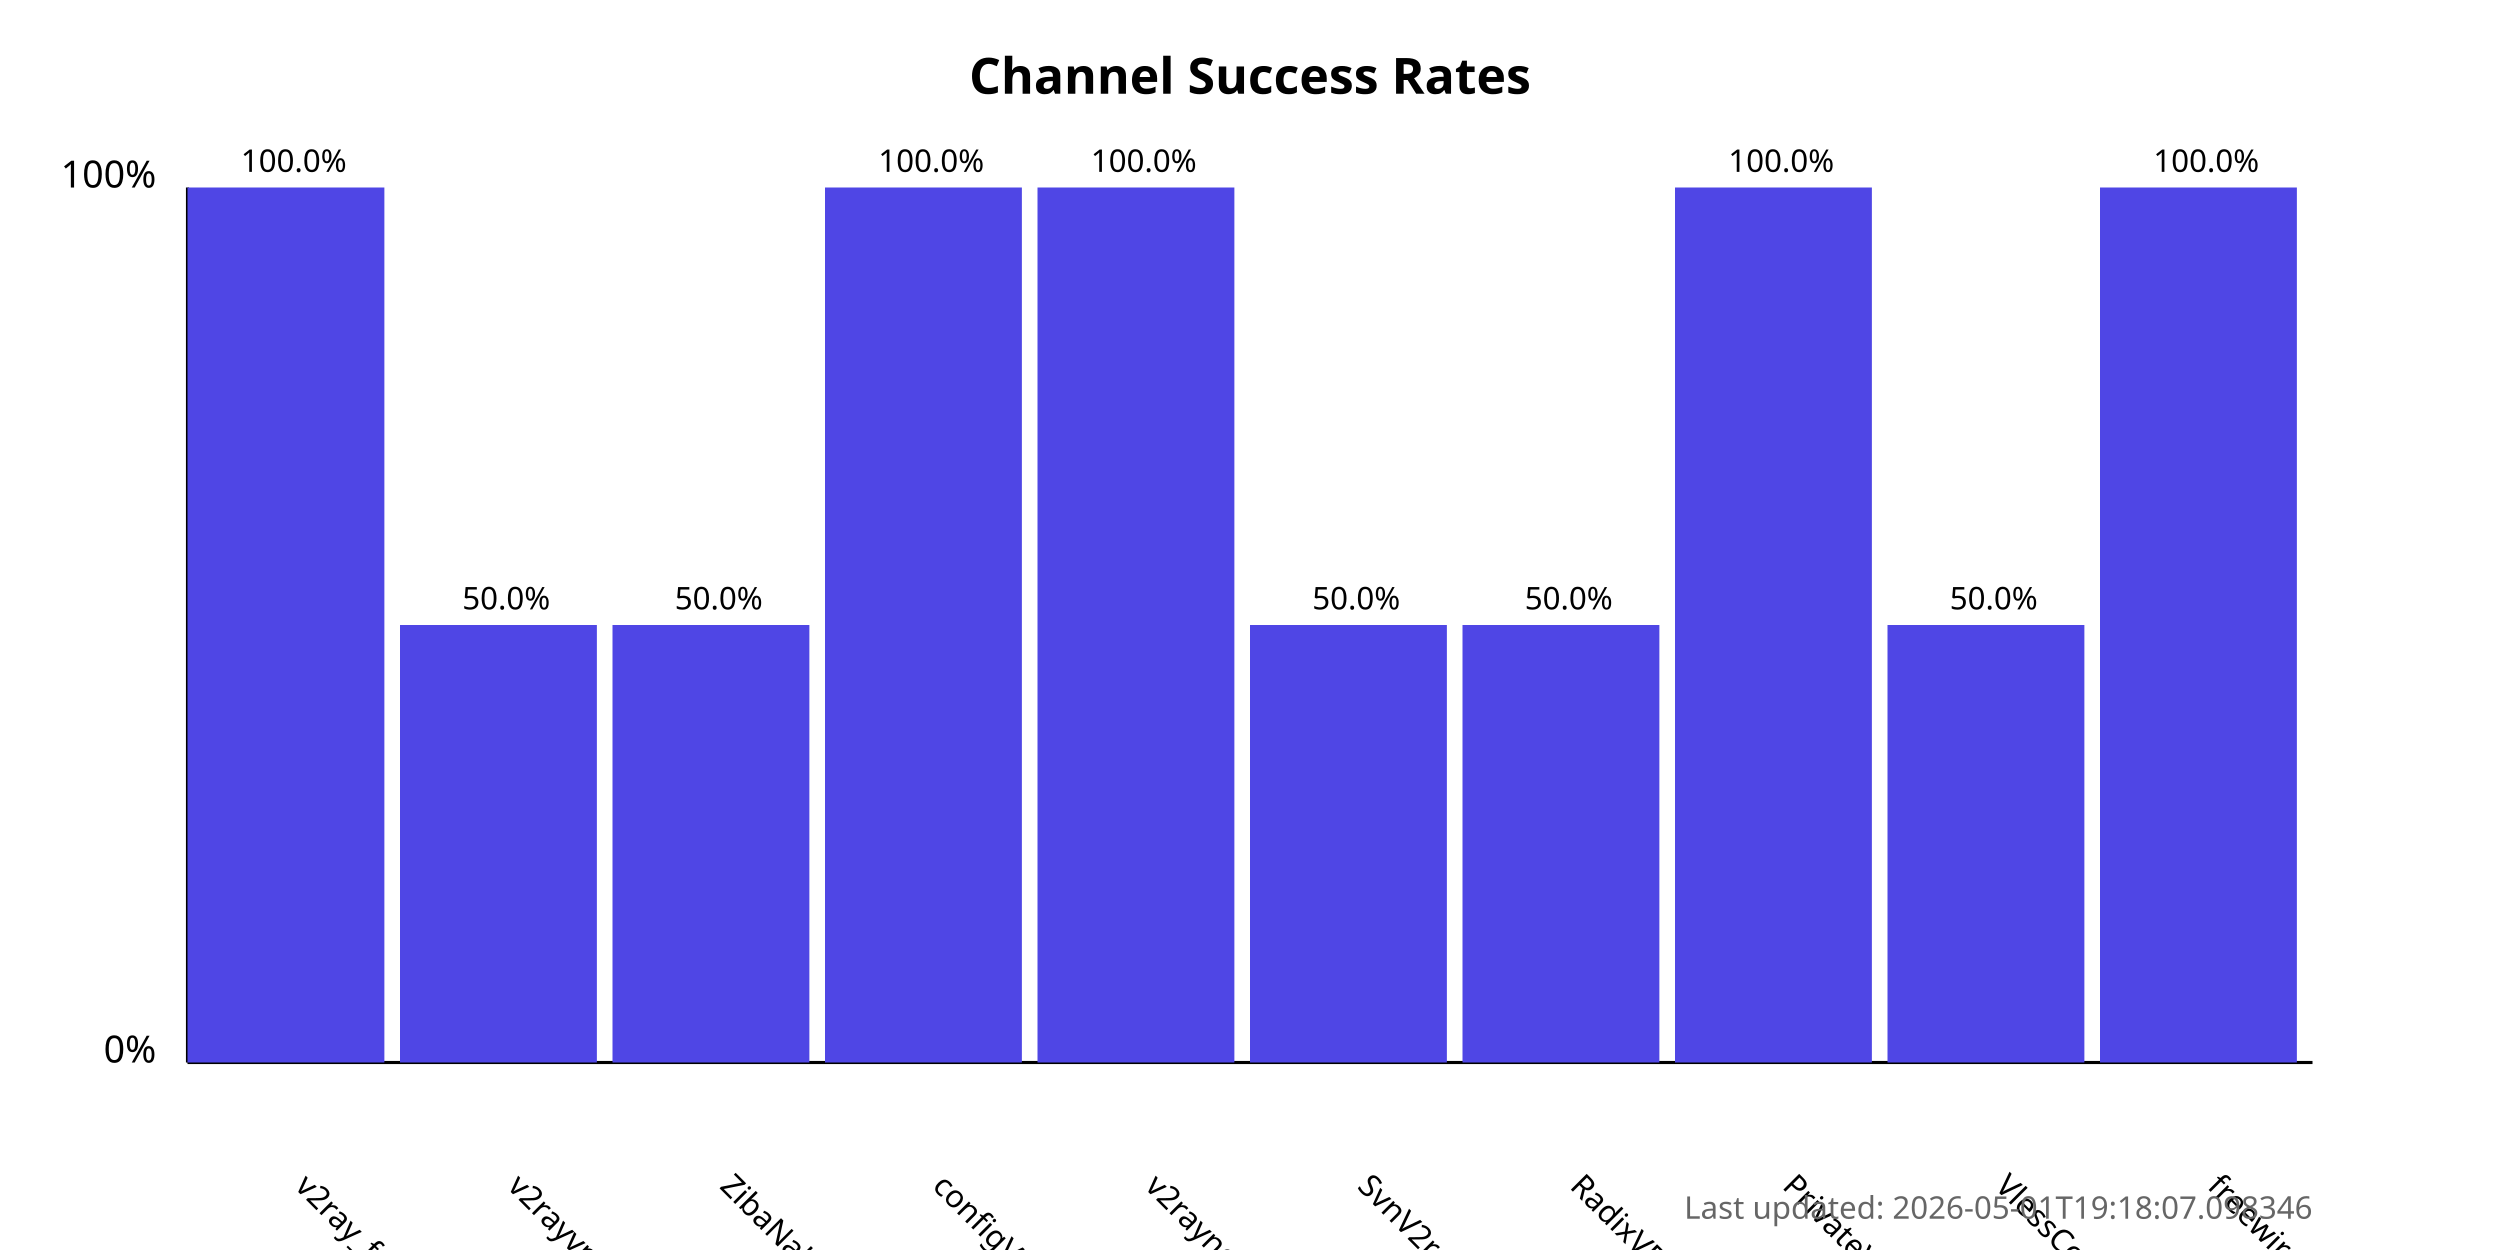
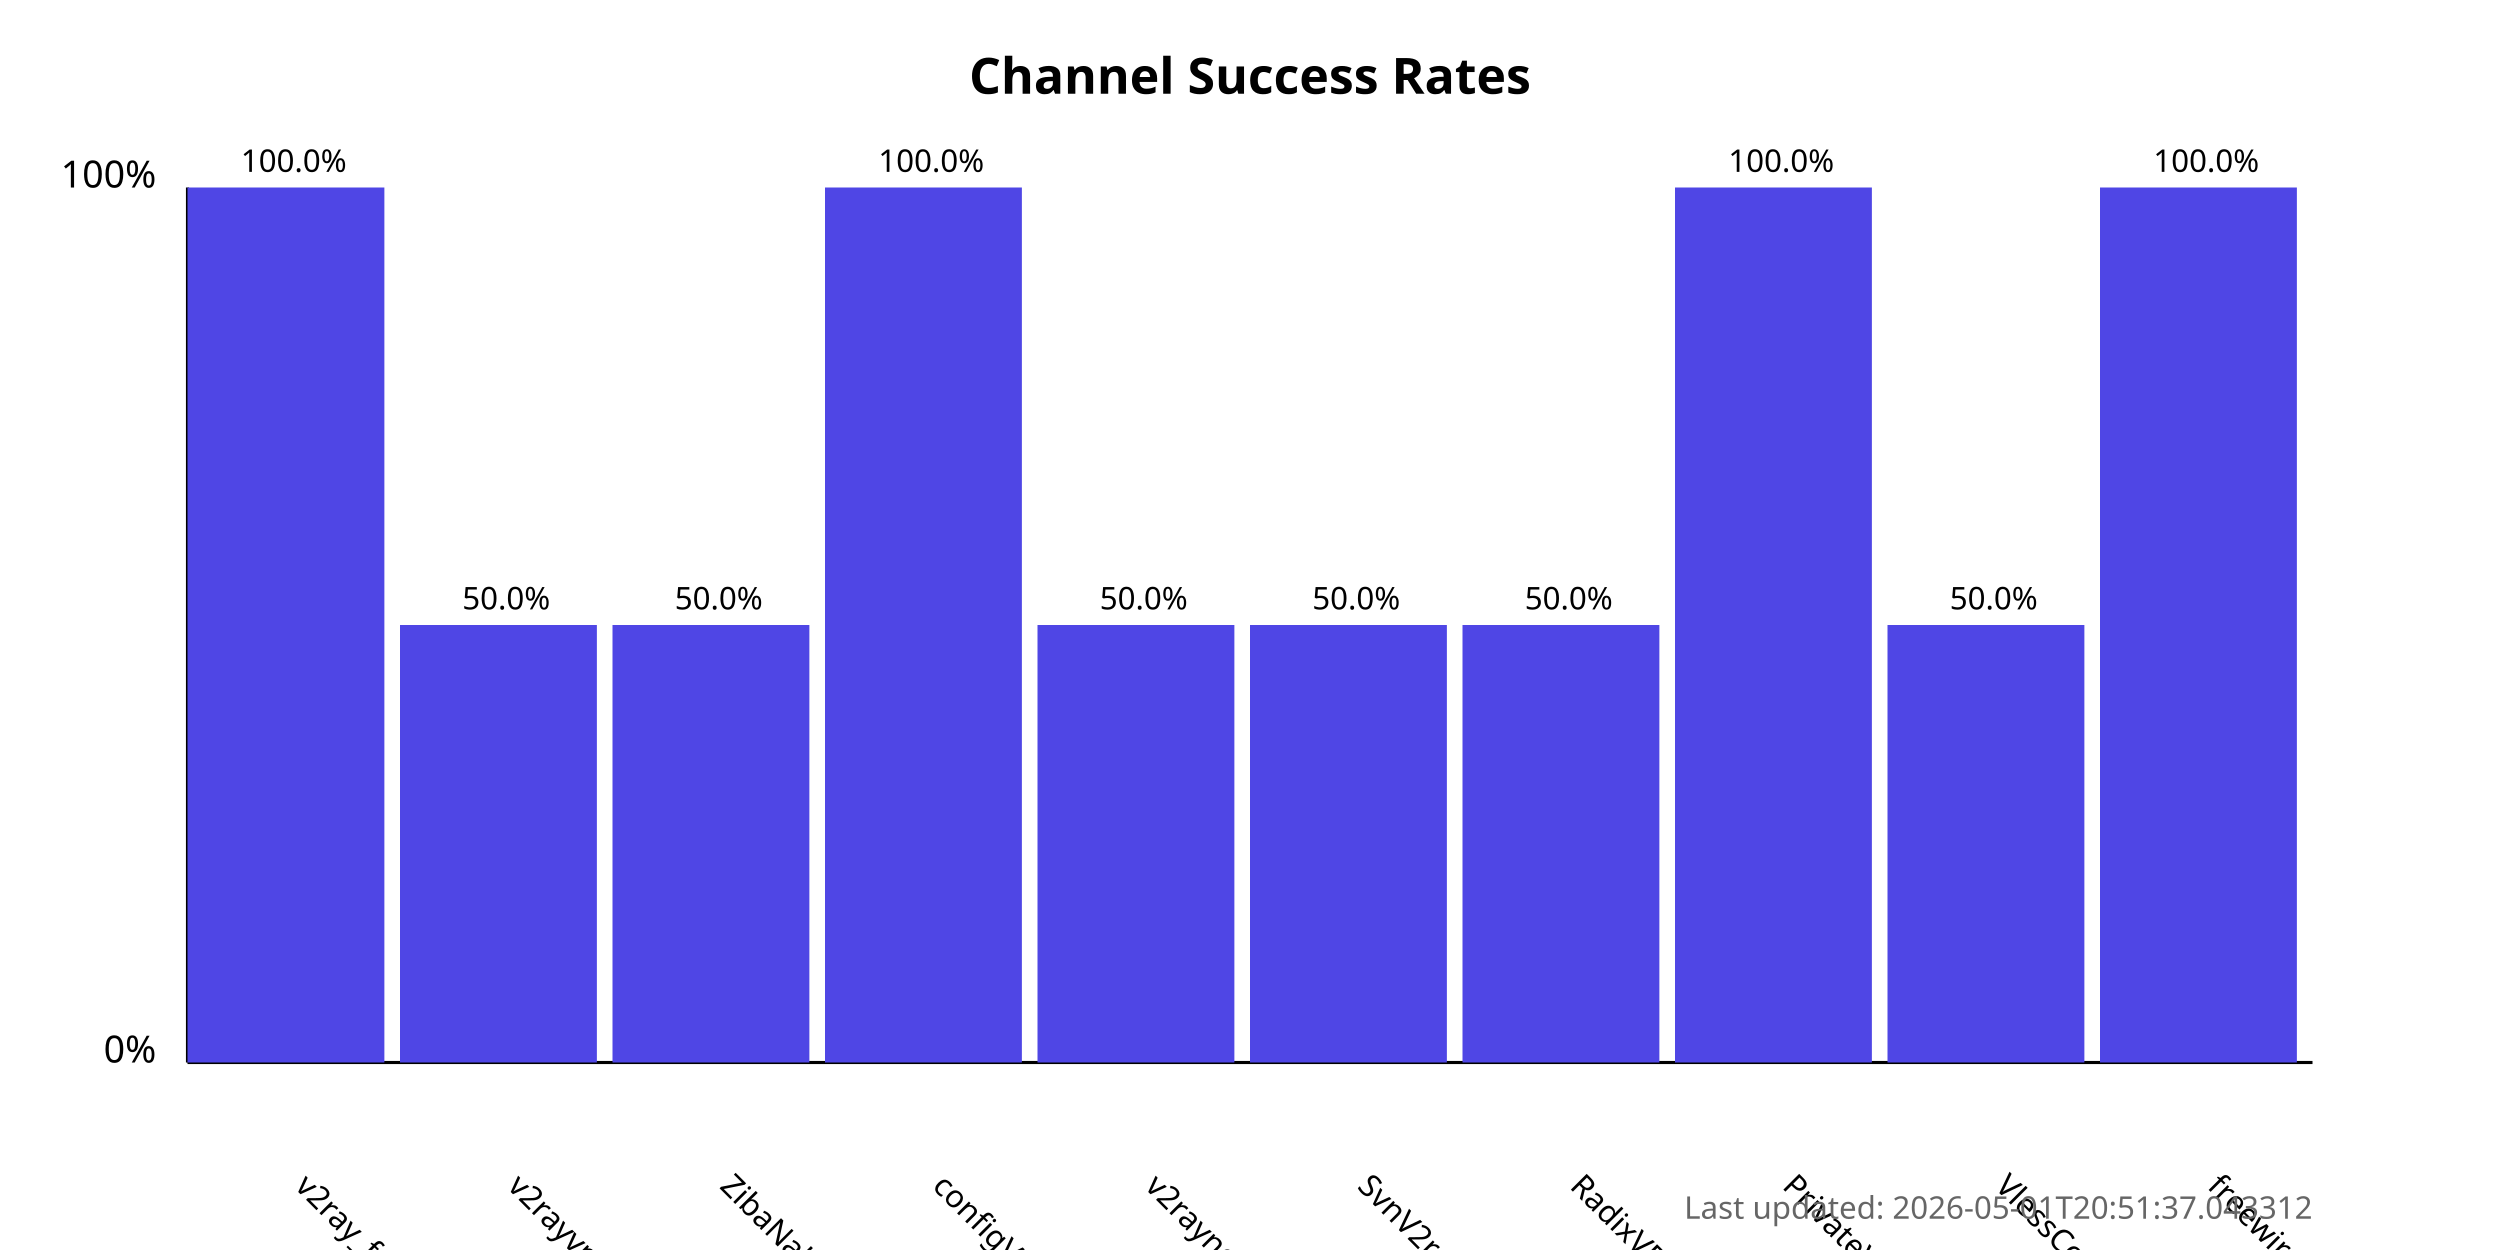
<svg xmlns="http://www.w3.org/2000/svg" width="800" height="400">
  <style>
            .chart-title { font: bold 16px sans-serif; }
            .axis-label { font: 12px sans-serif; }
            .tick-label { font: 10px sans-serif; }
            .bar { fill: #4f46e5; }
            .bar:hover { fill: #6366f1; }
            .timestamp { font: 10px sans-serif; fill: #666; }
        </style>
  <text x="400.0" y="30" text-anchor="middle" class="chart-title">
            Channel Success Rates
        </text>
  <line x1="60" y1="340" x2="60" y2="60" stroke="black" stroke-width="1" />
  <line x1="60" y1="340" x2="740" y2="340" stroke="black" stroke-width="1" />
  <text x="50" y="340" text-anchor="end" class="axis-label">0%</text>
  <text x="50" y="60" text-anchor="end" class="axis-label">100%</text>
  <g>
    <rect x="60" y="60.0" width="63.0" height="280.0" class="bar" />
    <text x="94.0" y="380" transform="rotate(45, 94.0, 380)" text-anchor="start" class="tick-label">
                v2ray_free_conf
            </text>
    <text x="94.0" y="55.0" text-anchor="middle" class="tick-label">
                100.0%
            </text>
  </g>
  <g>
    <rect x="128.0" y="200.0" width="63.0" height="140.0" class="bar" />
    <text x="162.0" y="380" transform="rotate(45, 162.0, 380)" text-anchor="start" class="tick-label">
                v2rayvpno
            </text>
    <text x="162.0" y="195.0" text-anchor="middle" class="tick-label">
                50.0%
            </text>
  </g>
  <g>
    <rect x="196.0" y="200.0" width="63.0" height="140.0" class="bar" />
    <text x="230.0" y="380" transform="rotate(45, 230.0, 380)" text-anchor="start" class="tick-label">
                ZibaNabz
            </text>
    <text x="230.0" y="195.0" text-anchor="middle" class="tick-label">
                50.0%
            </text>
  </g>
  <g>
    <rect x="264.0" y="60.0" width="63.0" height="280.0" class="bar" />
    <text x="298.0" y="380" transform="rotate(45, 298.0, 380)" text-anchor="start" class="tick-label">
                configV2rayForFree
            </text>
    <text x="298.0" y="55.0" text-anchor="middle" class="tick-label">
                100.0%
            </text>
  </g>
  <g>
-     <rect x="332.0" y="60.0" width="63.0" height="280.0" class="bar" />
+     <rect x="332.0" y="200.0" width="63.0" height="140.0" class="bar" />
    <text x="366.0" y="380" transform="rotate(45, 366.0, 380)" text-anchor="start" class="tick-label">
                v2rayngvpn
            </text>
-     <text x="366.0" y="55.0" text-anchor="middle" class="tick-label">
-                 100.0%
+     <text x="366.0" y="195.0" text-anchor="middle" class="tick-label">
+                 50.0%
            </text>
  </g>
  <g>
    <rect x="400.0" y="200.0" width="63.0" height="140.0" class="bar" />
    <text x="434.0" y="380" transform="rotate(45, 434.0, 380)" text-anchor="start" class="tick-label">
                SvnV2ray
            </text>
    <text x="434.0" y="195.0" text-anchor="middle" class="tick-label">
                50.0%
            </text>
  </g>
  <g>
    <rect x="468.0" y="200.0" width="63.0" height="140.0" class="bar" />
    <text x="502.0" y="380" transform="rotate(45, 502.0, 380)" text-anchor="start" class="tick-label">
                RadixVPN
            </text>
    <text x="502.0" y="195.0" text-anchor="middle" class="tick-label">
                50.0%
            </text>
  </g>
  <g>
    <rect x="536.0" y="60.0" width="63.0" height="280.0" class="bar" />
    <text x="570.0" y="380" transform="rotate(45, 570.0, 380)" text-anchor="start" class="tick-label">
                PrivateVPNs
            </text>
    <text x="570.0" y="55.0" text-anchor="middle" class="tick-label">
                100.0%
            </text>
  </g>
  <g>
    <rect x="604.0" y="200.0" width="63.0" height="140.0" class="bar" />
    <text x="638.0" y="380" transform="rotate(45, 638.0, 380)" text-anchor="start" class="tick-label">
                VlessConfig
            </text>
    <text x="638.0" y="195.0" text-anchor="middle" class="tick-label">
                50.0%
            </text>
  </g>
  <g>
    <rect x="672.0" y="60.0" width="63.0" height="280.0" class="bar" />
    <text x="706.0" y="380" transform="rotate(45, 706.0, 380)" text-anchor="start" class="tick-label">
                freewireguard
            </text>
    <text x="706.0" y="55.0" text-anchor="middle" class="tick-label">
                100.0%
            </text>
  </g>
  <text x="740" y="390" text-anchor="end" class="timestamp">
-             Last updated: 2026-05-01T19:18:07.098346
+             Last updated: 2026-05-01T20:51:37.043312
        </text>
</svg>
